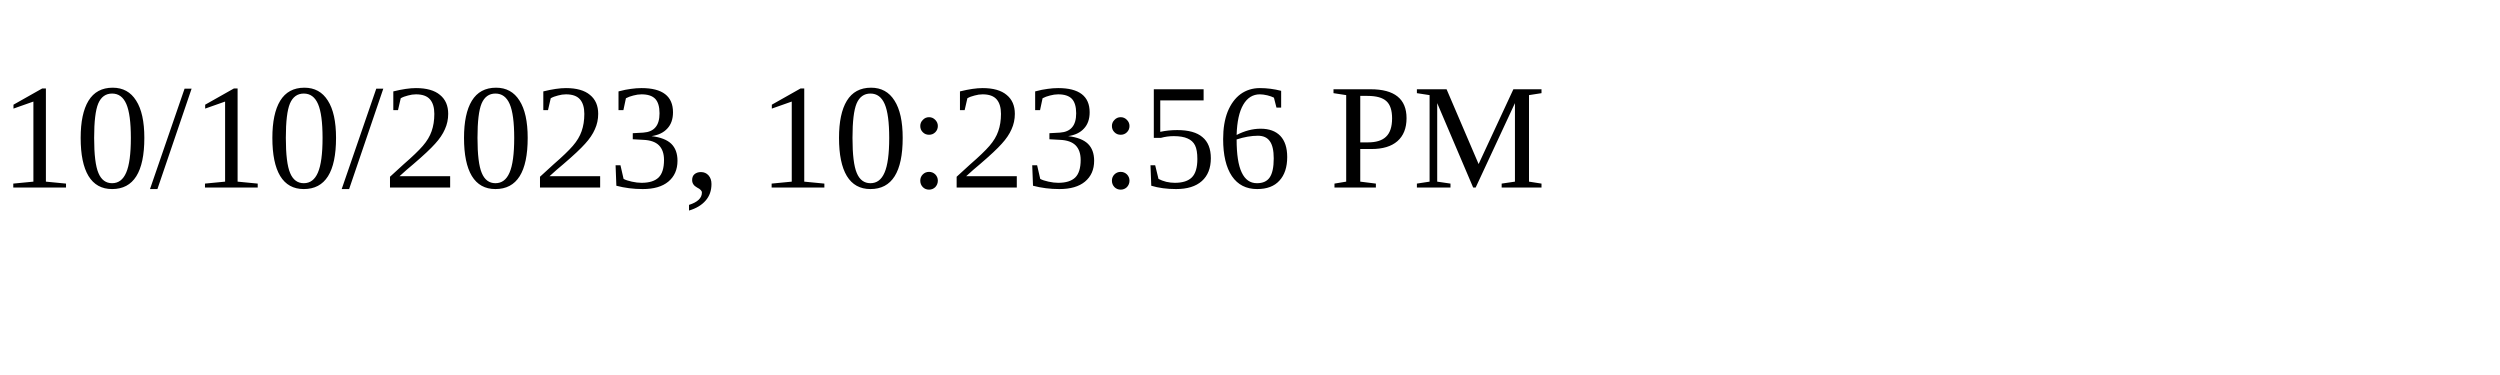
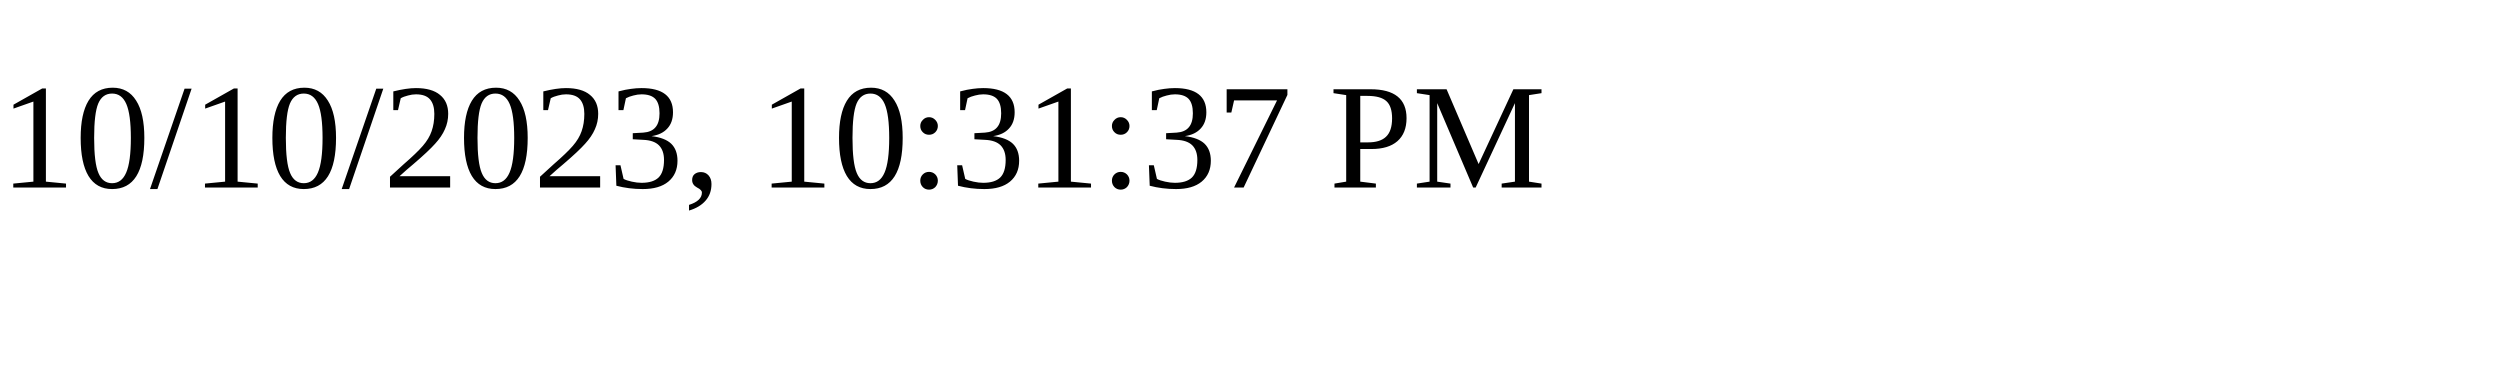
<svg xmlns="http://www.w3.org/2000/svg" height="30" width="200">
-   <text x="0" y="15">10/10/2023, 10:23:56 PM</text>
+   <text x="0" y="15">10/10/2023, 10:31:37 PM</text>
</svg>
